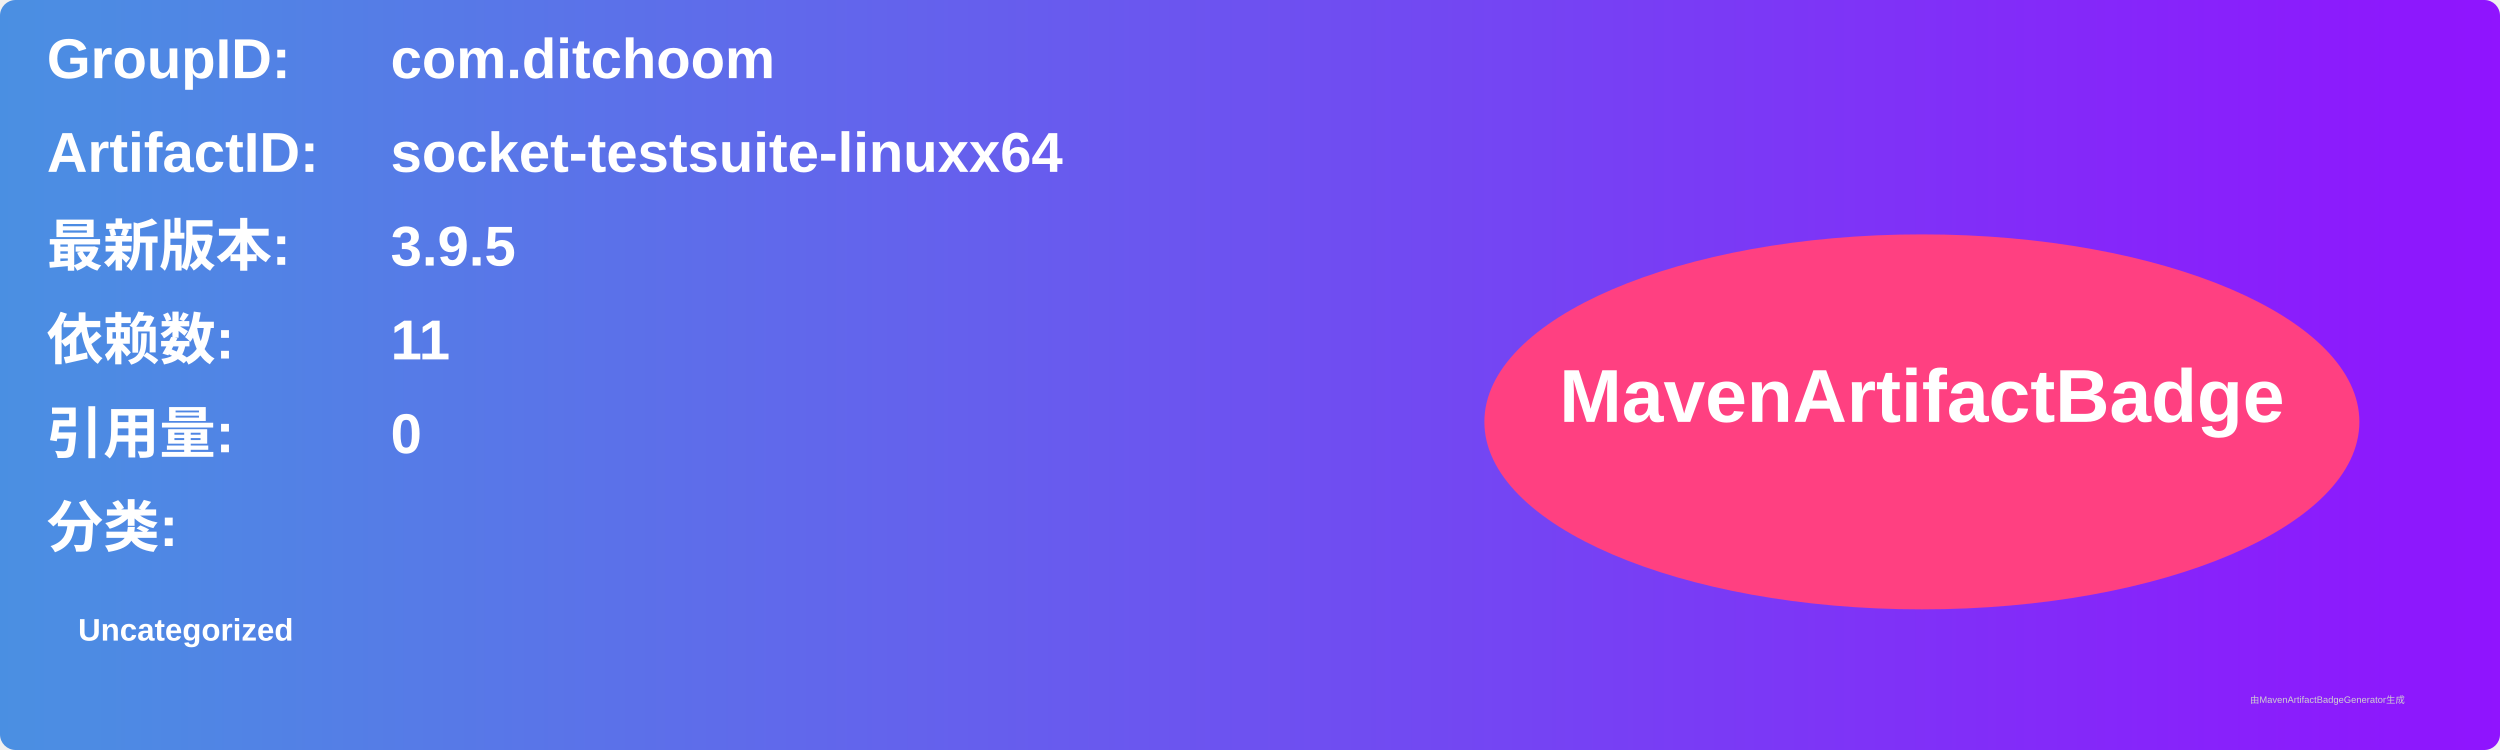
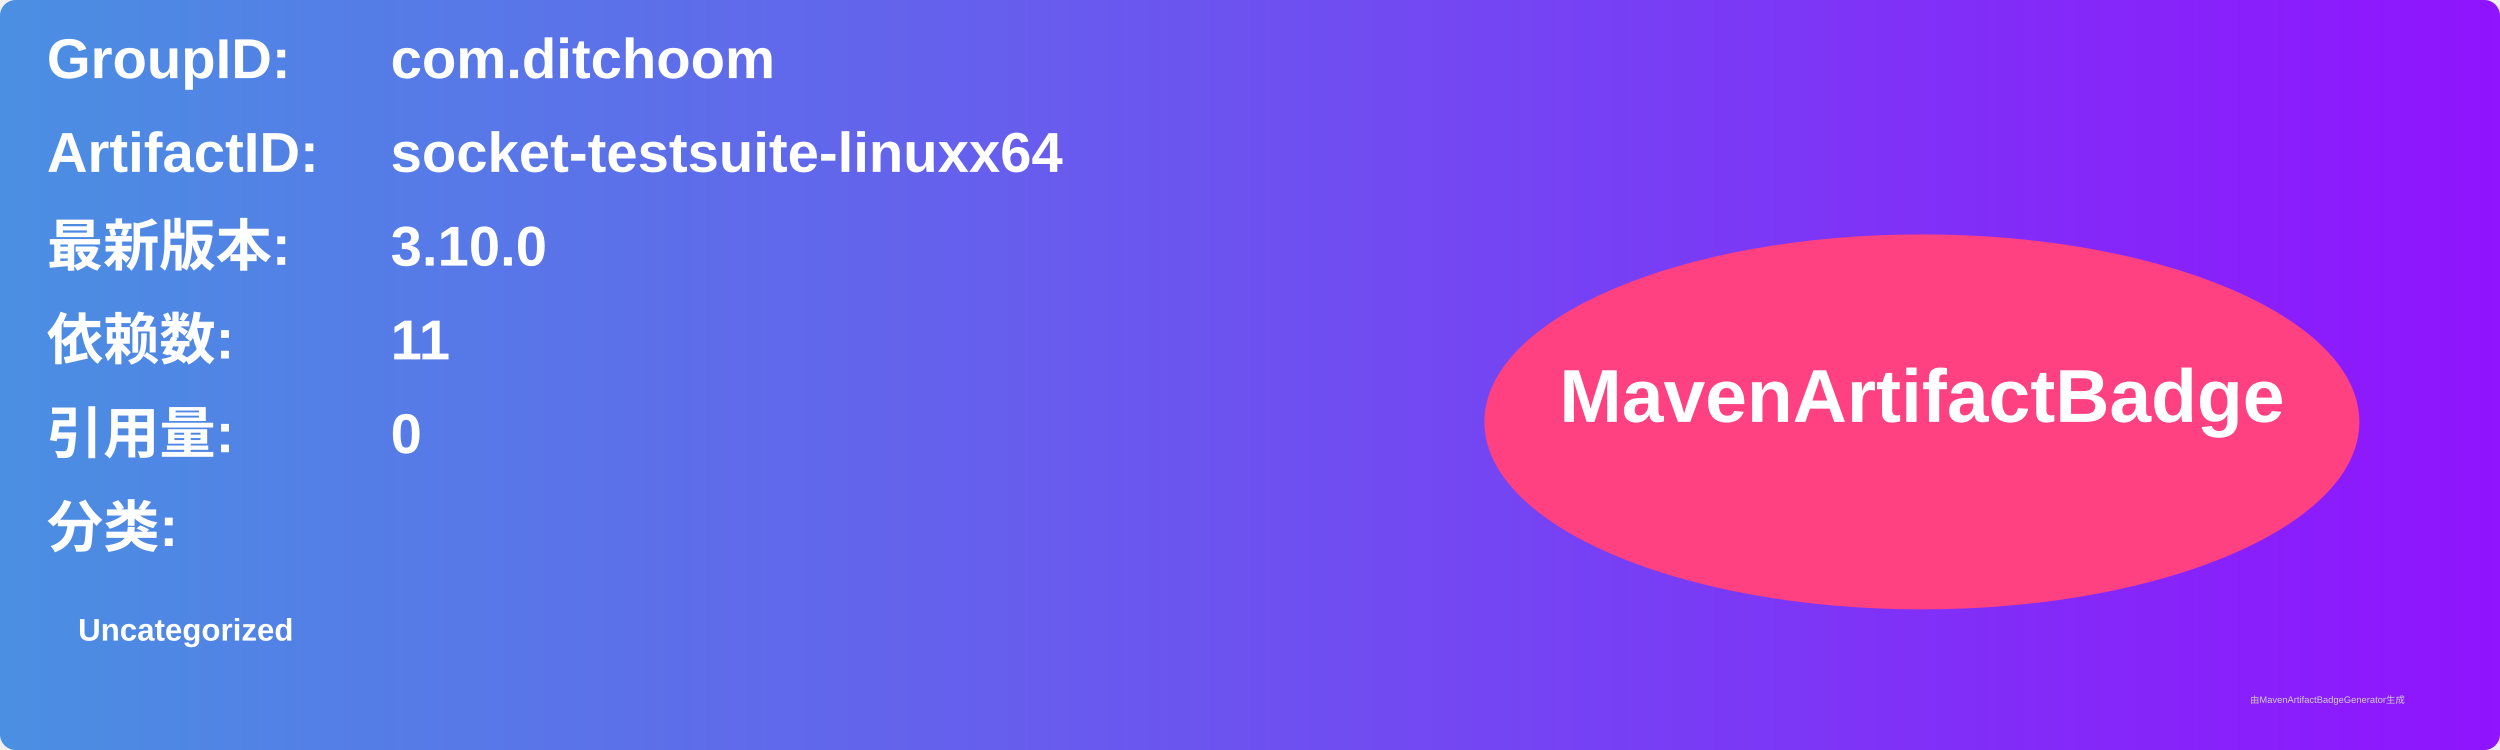
<svg xmlns="http://www.w3.org/2000/svg" width="800" height="240" viewBox="0 0 800 240">
  <linearGradient id="grad" x1="0%" y1="0%" x2="100%" y2="0%">
    <stop offset="0%" stop-color="#4a90e2" />
    <stop offset="100%" stop-color="#9013fe" />
  </linearGradient>
  <rect width="100%" height="100%" rx="5" ry="5" fill="url(#grad)" />
  <g transform="translate(15, 15)">
    <text x="0" y="10" font-family="Arial" font-size="18" fill="white" font-weight="bold" width="260">GroupID:</text>
    <text x="110" y="10" font-family="Arial" font-size="18" fill="white" font-weight="bold" width="460">com.ditchoom</text>
    <text x="0" y="40" font-family="Arial" font-size="18" fill="white" font-weight="bold" width="260">ArtifactID:</text>
    <text x="110" y="40" font-family="Arial" font-size="18" fill="white" font-weight="bold" width="460">socket-testsuite-linuxx64</text>
    <text x="0" y="70" font-family="Arial" font-size="18" fill="white" font-weight="bold">最新版本:</text>
    <text x="110" y="70" font-family="Arial" font-size="18" fill="white" font-weight="bold">
-       <tspan font-weight="bold">3.9.5</tspan>
+       <tspan font-weight="bold">3.10.0</tspan>
    </text>
    <text x="0" y="100" font-family="Arial" font-size="18" fill="white" font-weight="bold">依赖数: </text>
    <text x="110" y="100" font-family="Arial" font-size="18" fill="white">
      <tspan font-weight="bold">11</tspan>
    </text>
    <text x="0" y="130" font-family="Arial" font-size="18" fill="white" font-weight="bold">引用量: </text>
    <text x="110" y="130" font-family="Arial" font-size="18" fill="white">
      <tspan font-weight="bold">0</tspan>
    </text>
    <text x="0" y="160" font-family="Arial" font-size="18" fill="white" font-weight="bold">分类:</text>
    <text x="10" y="190" font-family="Arial" font-size="10" fill="white">
      <tspan font-weight="bold">Uncategorized</tspan>
    </text>
    <ellipse cx="600" cy="120" rx="140" ry="60" fill="#ff4081" />
    <text x="600" y="120" text-anchor="middle" font-family="Arial" font-size="24" fill="white" font-weight="bold">MavenArtifactBadge</text>
  </g>
  <text x="720" y="225" font-family="Arial" font-size="3" fill="#d0d0d0">由MavenArtifactBadgeGenerator生成</text>
</svg>
